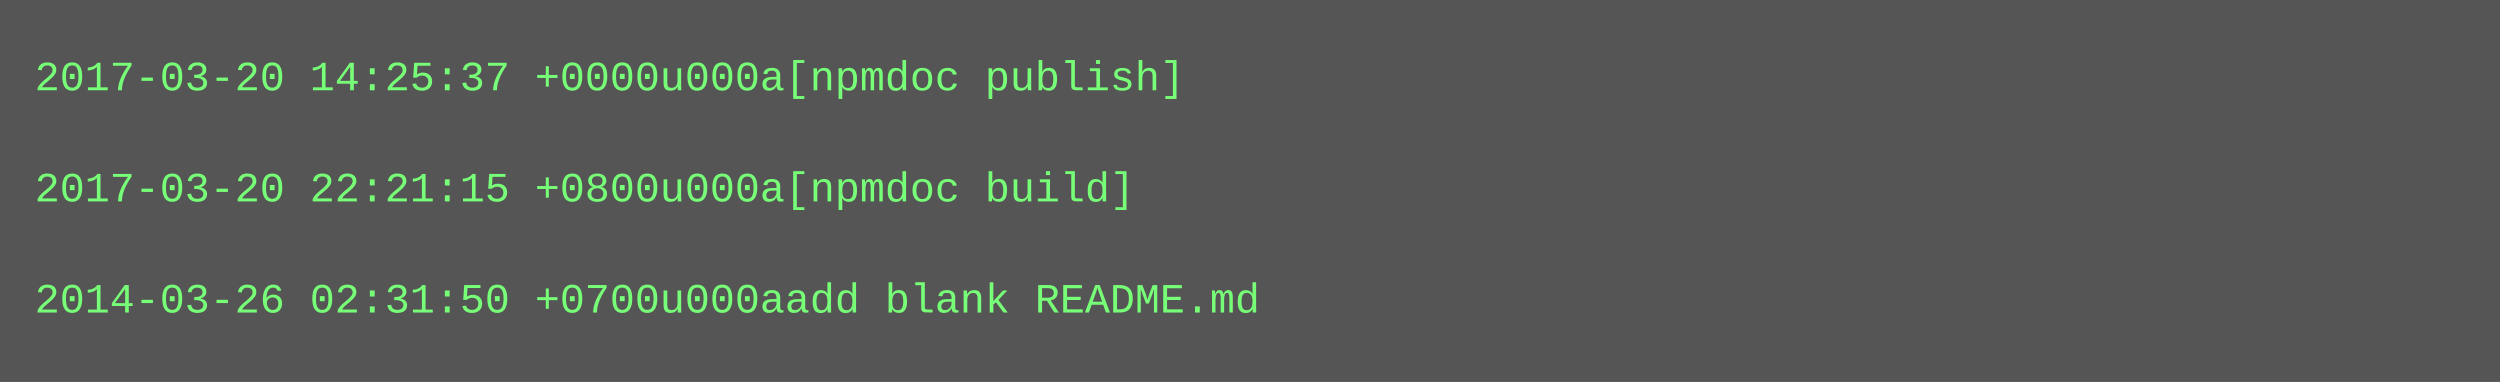
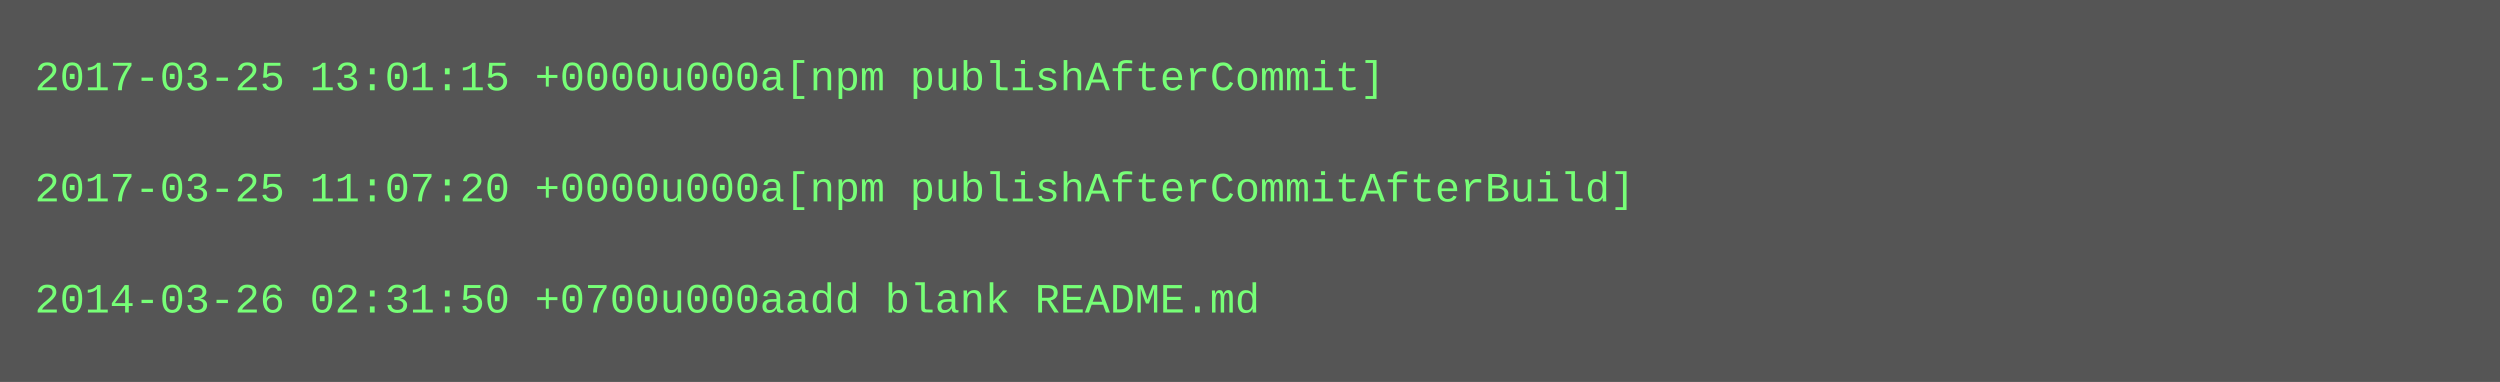
<svg xmlns="http://www.w3.org/2000/svg" height="110" width="720">
  <rect height="110" fill="#555" width="720" />
  <text fill="#7f7" font-family="Courier New" font-size="12" xml:space="preserve">
-     <tspan x="10" y="26">2017-03-20 14:25:37 +0000u000a[npmdoc publish]</tspan>
+     <tspan x="10" y="26">2017-03-25 13:01:15 +0000u000a[npm publishAfterCommit]</tspan>
    <tspan x="10" y="42" />
-     <tspan x="10" y="58">2017-03-20 22:21:15 +0800u000a[npmdoc build]</tspan>
+     <tspan x="10" y="58">2017-03-25 11:07:20 +0000u000a[npm publishAfterCommitAfterBuild]</tspan>
    <tspan x="10" y="74" />
    <tspan x="10" y="90">2014-03-26 02:31:50 +0700u000aadd blank README.md</tspan>
  </text>
</svg>
